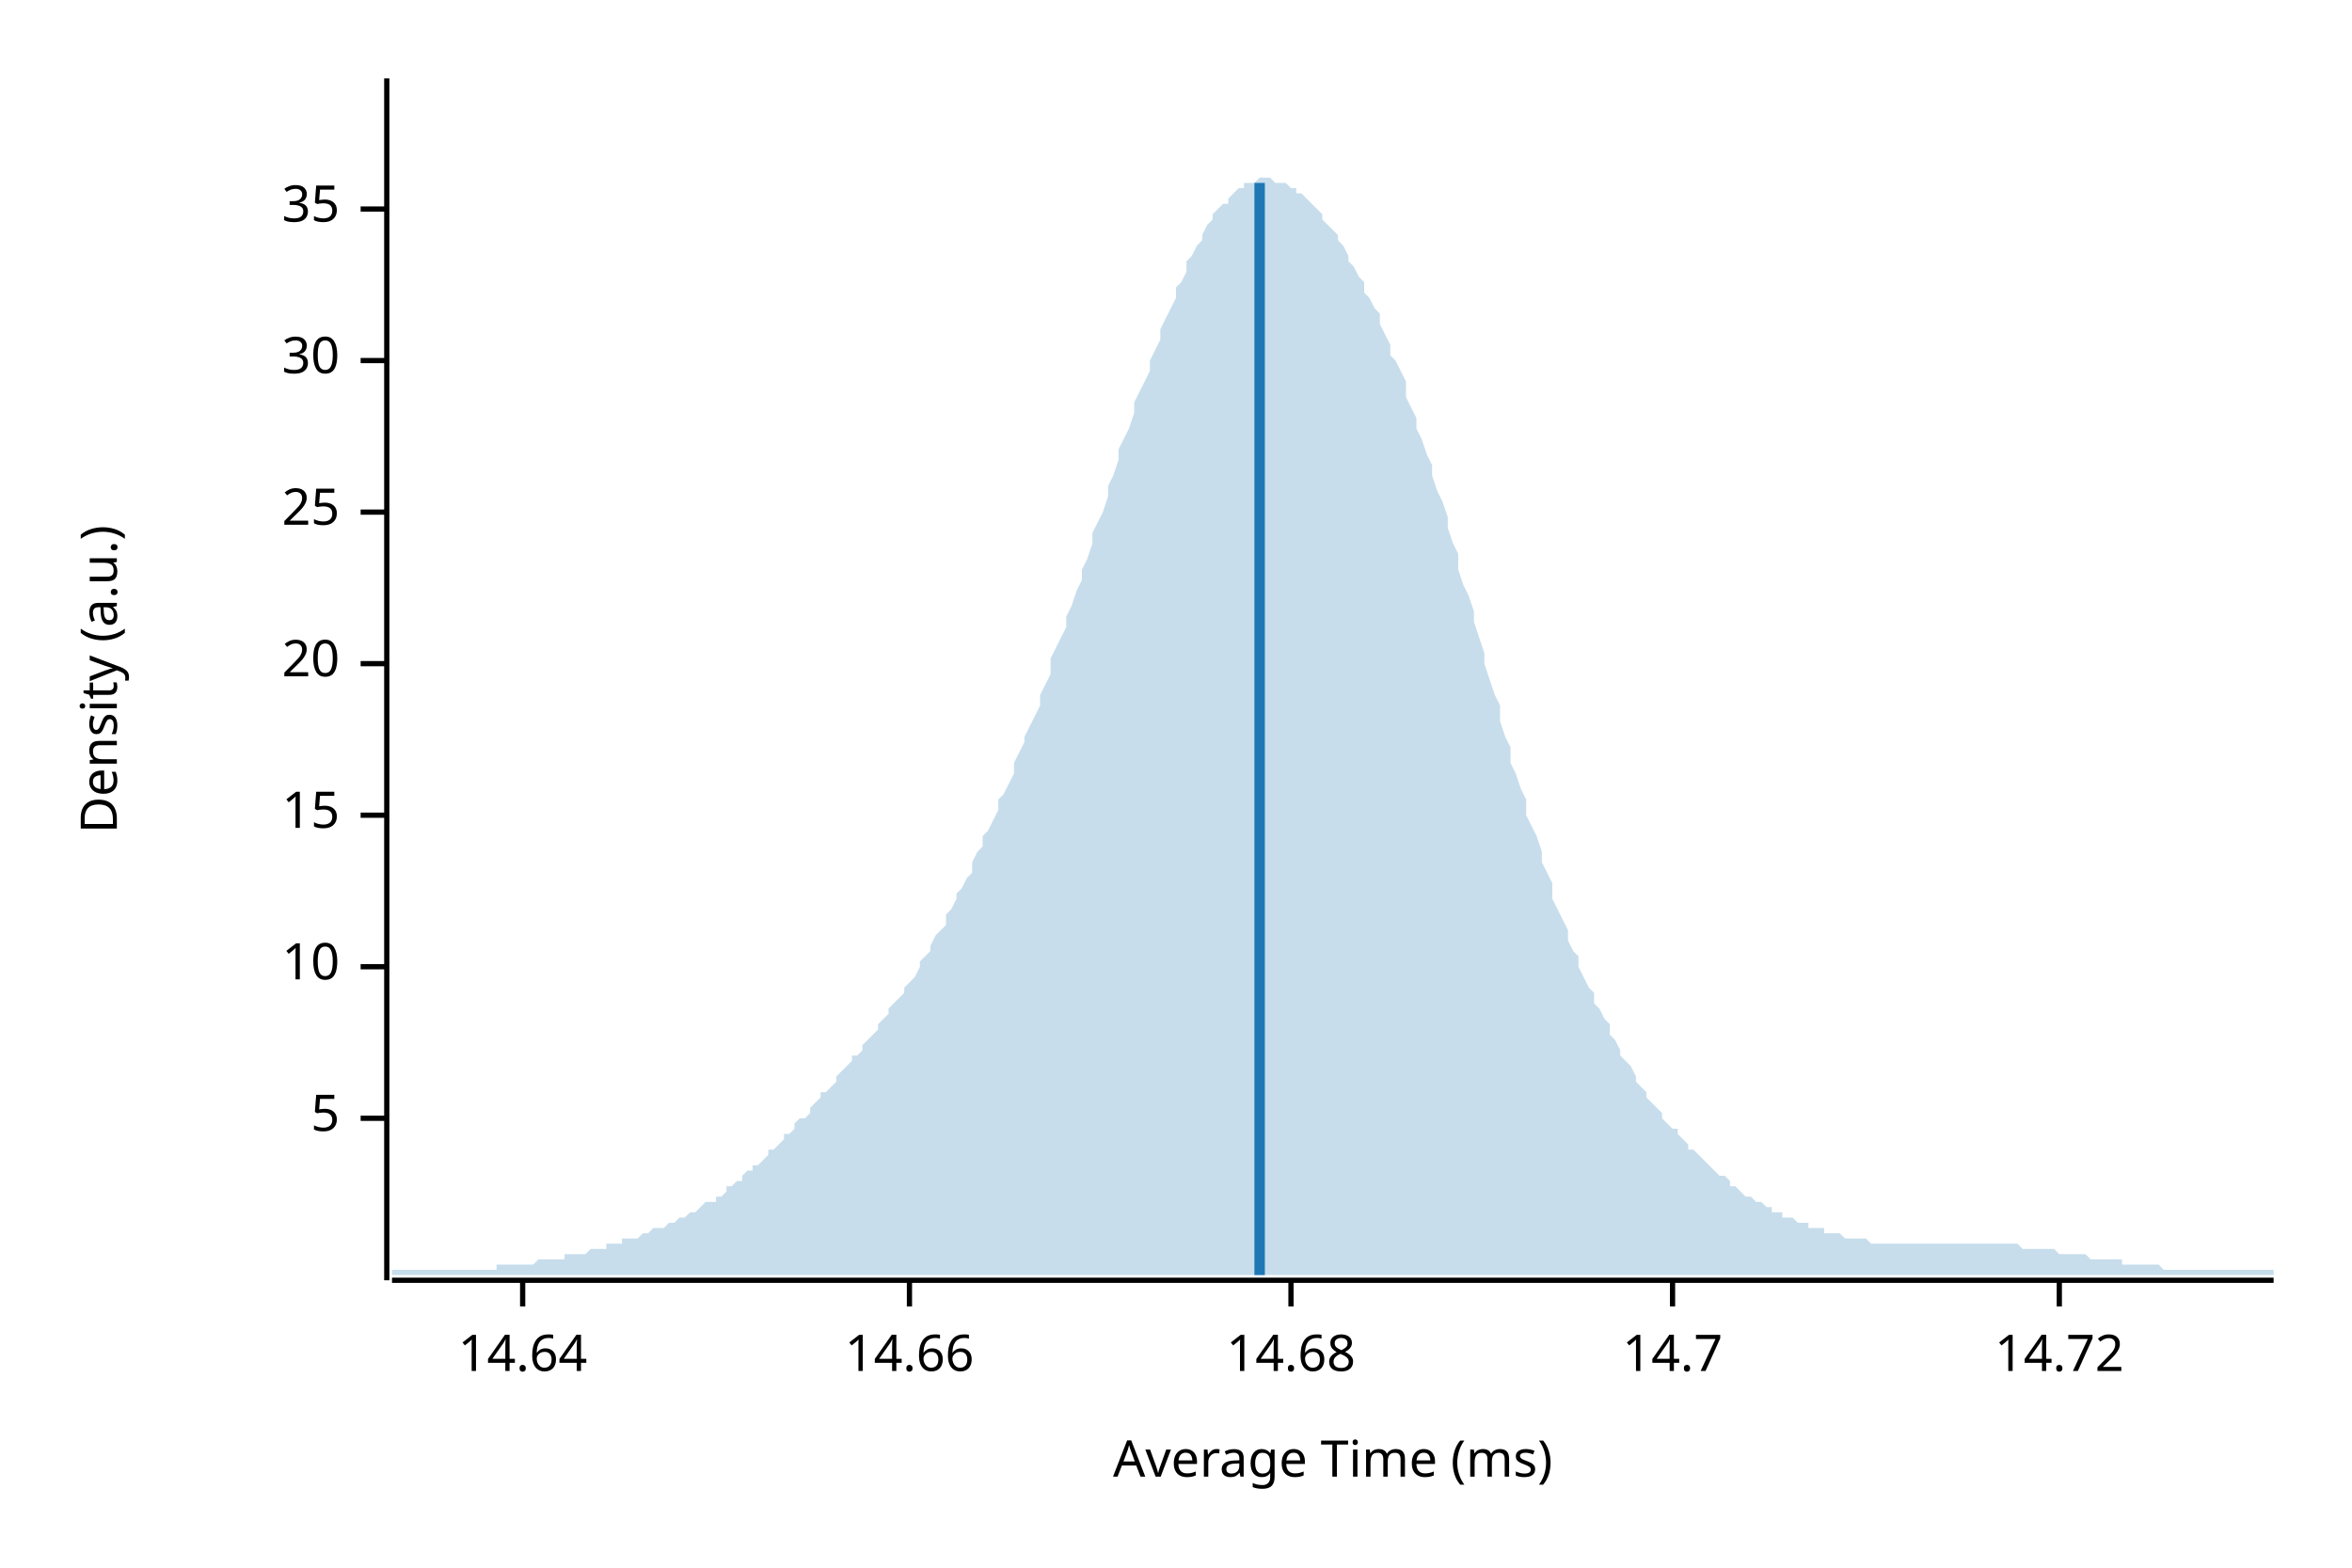
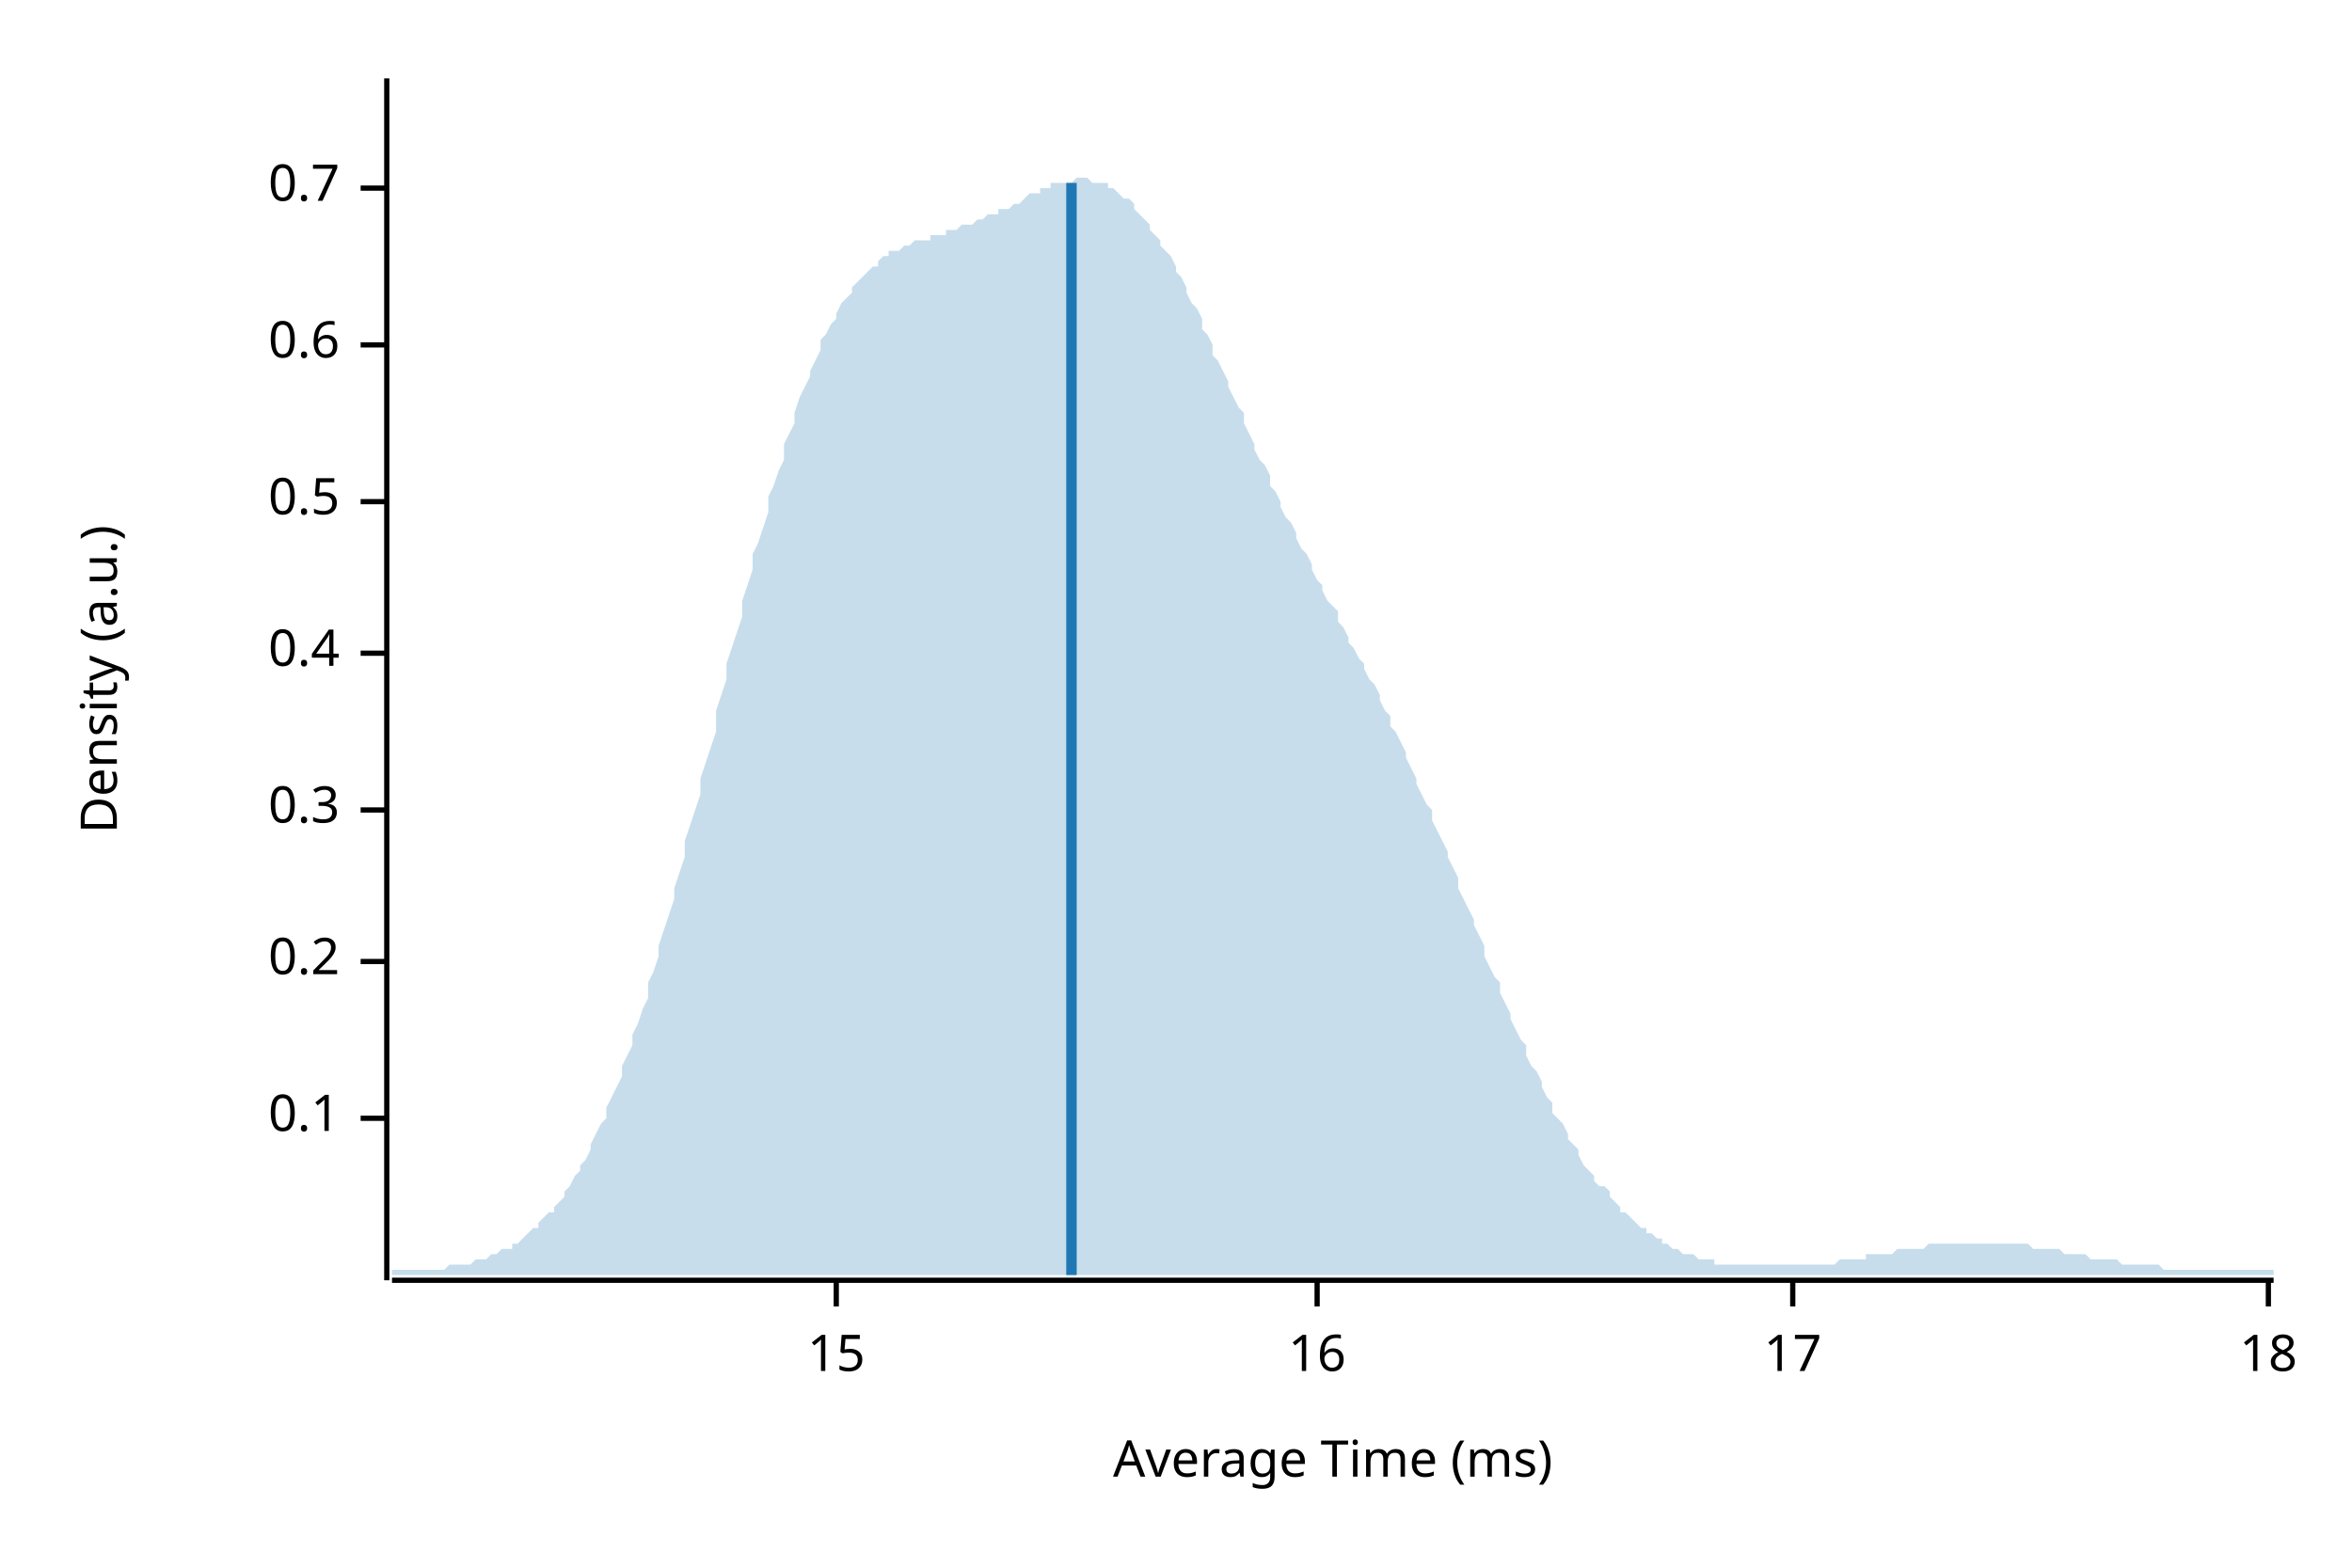
<svg xmlns="http://www.w3.org/2000/svg" width="450" height="300" viewBox="0 0 450 300">
  <text x="15" y="130" dy="0.76em" text-anchor="middle" font-family="sans-serif" font-size="9.677" opacity="1" fill="#000000" transform="rotate(270, 15, 130)">
Density (a.u.)
</text>
  <text x="255" y="285" dy="-0.5ex" text-anchor="middle" font-family="sans-serif" font-size="9.677" opacity="1" fill="#000000">
Average Time (ms)
</text>
  <polyline fill="none" opacity="1" stroke="#000000" stroke-width="1" points="74,15 74,245 " />
  <text x="65" y="214" dy="0.5ex" text-anchor="end" font-family="sans-serif" font-size="9.677" opacity="1" fill="#000000">
- 5
+ 0.1
</text>
  <polyline fill="none" opacity="1" stroke="#000000" stroke-width="1" points="69,214 74,214 " />
-   <text x="65" y="185" dy="0.5ex" text-anchor="end" font-family="sans-serif" font-size="9.677" opacity="1" fill="#000000">
- 10
+   <text x="65" y="184" dy="0.5ex" text-anchor="end" font-family="sans-serif" font-size="9.677" opacity="1" fill="#000000">
+ 0.2
</text>
-   <polyline fill="none" opacity="1" stroke="#000000" stroke-width="1" points="69,185 74,185 " />
-   <text x="65" y="156" dy="0.5ex" text-anchor="end" font-family="sans-serif" font-size="9.677" opacity="1" fill="#000000">
+   <polyline fill="none" opacity="1" stroke="#000000" stroke-width="1" points="69,184 74,184 " />
+   <text x="65" y="155" dy="0.5ex" text-anchor="end" font-family="sans-serif" font-size="9.677" opacity="1" fill="#000000">
+ 0.3
+ </text>
+   <polyline fill="none" opacity="1" stroke="#000000" stroke-width="1" points="69,155 74,155 " />
+   <text x="65" y="125" dy="0.5ex" text-anchor="end" font-family="sans-serif" font-size="9.677" opacity="1" fill="#000000">
+ 0.4
+ </text>
+   <polyline fill="none" opacity="1" stroke="#000000" stroke-width="1" points="69,125 74,125 " />
+   <text x="65" y="96" dy="0.5ex" text-anchor="end" font-family="sans-serif" font-size="9.677" opacity="1" fill="#000000">
+ 0.5
+ </text>
+   <polyline fill="none" opacity="1" stroke="#000000" stroke-width="1" points="69,96 74,96 " />
+   <text x="65" y="66" dy="0.5ex" text-anchor="end" font-family="sans-serif" font-size="9.677" opacity="1" fill="#000000">
+ 0.6
+ </text>
+   <polyline fill="none" opacity="1" stroke="#000000" stroke-width="1" points="69,66 74,66 " />
+   <text x="65" y="36" dy="0.5ex" text-anchor="end" font-family="sans-serif" font-size="9.677" opacity="1" fill="#000000">
+ 0.7
+ </text>
+   <polyline fill="none" opacity="1" stroke="#000000" stroke-width="1" points="69,36 74,36 " />
+   <polyline fill="none" opacity="1" stroke="#000000" stroke-width="1" points="75,245 435,245 " />
+   <text x="160" y="255" dy="0.76em" text-anchor="middle" font-family="sans-serif" font-size="9.677" opacity="1" fill="#000000">
15
</text>
-   <polyline fill="none" opacity="1" stroke="#000000" stroke-width="1" points="69,156 74,156 " />
-   <text x="65" y="127" dy="0.5ex" text-anchor="end" font-family="sans-serif" font-size="9.677" opacity="1" fill="#000000">
- 20
+   <polyline fill="none" opacity="1" stroke="#000000" stroke-width="1" points="160,245 160,250 " />
+   <text x="252" y="255" dy="0.76em" text-anchor="middle" font-family="sans-serif" font-size="9.677" opacity="1" fill="#000000">
+ 16
</text>
-   <polyline fill="none" opacity="1" stroke="#000000" stroke-width="1" points="69,127 74,127 " />
-   <text x="65" y="98" dy="0.5ex" text-anchor="end" font-family="sans-serif" font-size="9.677" opacity="1" fill="#000000">
- 25
+   <polyline fill="none" opacity="1" stroke="#000000" stroke-width="1" points="252,245 252,250 " />
+   <text x="343" y="255" dy="0.76em" text-anchor="middle" font-family="sans-serif" font-size="9.677" opacity="1" fill="#000000">
+ 17
</text>
-   <polyline fill="none" opacity="1" stroke="#000000" stroke-width="1" points="69,98 74,98 " />
-   <text x="65" y="69" dy="0.5ex" text-anchor="end" font-family="sans-serif" font-size="9.677" opacity="1" fill="#000000">
- 30
+   <polyline fill="none" opacity="1" stroke="#000000" stroke-width="1" points="343,245 343,250 " />
+   <text x="434" y="255" dy="0.76em" text-anchor="middle" font-family="sans-serif" font-size="9.677" opacity="1" fill="#000000">
+ 18
</text>
-   <polyline fill="none" opacity="1" stroke="#000000" stroke-width="1" points="69,69 74,69 " />
-   <text x="65" y="40" dy="0.5ex" text-anchor="end" font-family="sans-serif" font-size="9.677" opacity="1" fill="#000000">
- 35
- </text>
-   <polyline fill="none" opacity="1" stroke="#000000" stroke-width="1" points="69,40 74,40 " />
-   <polyline fill="none" opacity="1" stroke="#000000" stroke-width="1" points="75,245 435,245 " />
-   <text x="100" y="255" dy="0.76em" text-anchor="middle" font-family="sans-serif" font-size="9.677" opacity="1" fill="#000000">
- 14.64
- </text>
-   <polyline fill="none" opacity="1" stroke="#000000" stroke-width="1" points="100,245 100,250 " />
-   <text x="174" y="255" dy="0.76em" text-anchor="middle" font-family="sans-serif" font-size="9.677" opacity="1" fill="#000000">
- 14.66
- </text>
-   <polyline fill="none" opacity="1" stroke="#000000" stroke-width="1" points="174,245 174,250 " />
-   <text x="247" y="255" dy="0.76em" text-anchor="middle" font-family="sans-serif" font-size="9.677" opacity="1" fill="#000000">
- 14.68
- </text>
-   <polyline fill="none" opacity="1" stroke="#000000" stroke-width="1" points="247,245 247,250 " />
-   <text x="320" y="255" dy="0.76em" text-anchor="middle" font-family="sans-serif" font-size="9.677" opacity="1" fill="#000000">
- 14.7
- </text>
-   <polyline fill="none" opacity="1" stroke="#000000" stroke-width="1" points="320,245 320,250 " />
-   <text x="394" y="255" dy="0.76em" text-anchor="middle" font-family="sans-serif" font-size="9.677" opacity="1" fill="#000000">
- 14.72
- </text>
-   <polyline fill="none" opacity="1" stroke="#000000" stroke-width="1" points="394,245 394,250 " />
-   <polygon opacity="0.25" fill="#1F78B4" points="75,243 75,243 76,243 77,243 77,243 78,243 79,243 80,243 80,243 81,243 82,243 82,243 83,243 84,243 85,243 85,243 86,243 87,243 87,243 88,243 89,243 90,243 90,243 91,243 92,243 93,243 93,243 94,243 95,243 95,242 96,242 97,242 98,242 98,242 99,242 100,242 100,242 101,242 102,242 103,241 103,241 104,241 105,241 106,241 106,241 107,241 108,241 108,240 109,240 110,240 111,240 111,240 112,240 113,239 113,239 114,239 115,239 116,239 116,238 117,238 118,238 119,238 119,237 120,237 121,237 121,237 122,237 123,236 124,236 124,236 125,235 126,235 126,235 127,235 128,234 129,234 129,234 130,233 131,233 131,233 132,232 133,232 134,231 134,231 135,230 136,230 137,230 137,229 138,229 139,228 139,227 140,227 141,226 142,226 142,225 143,224 144,224 144,223 145,223 146,222 147,221 147,220 148,220 149,219 150,218 150,217 151,217 152,216 152,215 153,214 154,214 155,213 155,212 156,211 157,210 157,209 158,209 159,208 160,207 160,206 161,205 162,204 163,203 163,202 164,202 165,201 165,200 166,199 167,198 168,197 168,196 169,195 170,194 170,193 171,192 172,191 173,190 173,189 174,188 175,187 176,185 176,184 177,183 178,182 178,181 179,179 180,178 181,177 181,175 182,174 183,172 183,171 184,170 185,168 186,167 186,165 187,163 188,162 188,160 189,159 190,157 191,155 191,153 192,152 193,150 194,148 194,146 195,144 196,142 196,141 197,139 198,137 199,135 199,133 200,131 201,129 201,126 202,124 203,122 204,120 204,118 205,116 206,113 207,111 207,109 208,107 209,104 209,102 210,100 211,98 212,95 212,93 213,91 214,88 214,86 215,84 216,82 217,79 217,77 218,75 219,73 220,71 220,69 221,67 222,65 222,63 223,61 224,59 225,57 225,55 226,54 227,52 227,50 228,49 229,47 230,46 230,45 231,43 232,42 232,41 233,40 234,39 235,39 235,38 236,37 237,36 238,36 238,35 239,35 240,35 240,35 241,34 242,34 243,34 243,34 244,35 245,35 245,35 246,35 247,36 248,36 248,37 249,37 250,38 251,39 251,39 252,40 253,41 253,42 254,43 255,44 256,45 256,46 257,47 258,49 258,50 259,51 260,53 261,54 261,56 262,57 263,59 264,60 264,62 265,64 266,66 266,68 267,69 268,71 269,73 269,76 270,78 271,80 271,82 272,84 273,87 274,89 274,91 275,94 276,96 277,99 277,101 278,104 279,106 279,109 280,112 281,114 282,117 282,119 283,122 284,125 284,127 285,130 286,133 287,135 287,138 288,141 289,143 289,146 290,148 291,151 292,153 292,156 293,158 294,160 295,163 295,165 296,167 297,169 297,172 298,174 299,176 300,178 300,180 301,182 302,183 302,185 303,187 304,189 305,190 305,192 306,193 307,195 308,196 308,198 309,199 310,201 310,202 311,203 312,204 313,206 313,207 314,208 315,209 315,210 316,211 317,212 318,213 318,214 319,215 320,216 321,216 321,217 322,218 323,219 323,220 324,220 325,221 326,222 326,222 327,223 328,224 328,224 329,225 330,225 331,226 331,227 332,227 333,228 333,228 334,229 335,229 336,230 336,230 337,230 338,231 339,231 339,232 340,232 341,232 341,233 342,233 343,233 344,234 344,234 345,234 346,234 346,235 347,235 348,235 349,235 349,236 350,236 351,236 352,236 352,236 353,237 354,237 354,237 355,237 356,237 357,237 357,237 358,238 359,238 359,238 360,238 361,238 362,238 362,238 363,238 364,238 365,238 365,238 366,238 367,238 367,238 368,238 369,238 370,238 370,238 371,238 372,238 372,238 373,238 374,238 375,238 375,238 376,238 377,238 378,238 378,238 379,238 380,238 380,238 381,238 382,238 383,238 383,238 384,238 385,238 385,238 386,238 387,239 388,239 388,239 389,239 390,239 390,239 391,239 392,239 393,239 393,239 394,240 395,240 396,240 396,240 397,240 398,240 398,240 399,240 400,241 401,241 401,241 402,241 403,241 403,241 404,241 405,241 406,241 406,242 407,242 408,242 409,242 409,242 410,242 411,242 411,242 412,242 413,242 414,243 414,243 415,243 416,243 416,243 417,243 418,243 419,243 419,243 420,243 421,243 422,243 422,243 423,243 424,243 424,243 425,243 426,243 427,243 427,243 428,243 429,243 429,243 430,243 431,243 432,243 432,243 433,243 434,243 435,243 435,244 75,244 " />
-   <polyline fill="none" opacity="1" stroke="#1F78B4" stroke-width="2" points="241,244 241,35 " />
+   <polyline fill="none" opacity="1" stroke="#000000" stroke-width="1" points="434,245 434,250 " />
+   <polygon opacity="0.25" fill="#1F78B4" points="75,243 75,243 76,243 77,243 77,243 78,243 79,243 80,243 80,243 81,243 82,243 82,243 83,243 84,243 85,243 85,243 86,242 87,242 87,242 88,242 89,242 90,242 90,242 91,241 92,241 93,241 93,241 94,240 95,240 95,240 96,239 97,239 98,239 98,238 99,238 100,237 100,237 101,236 102,235 103,235 103,234 104,233 105,232 106,232 106,231 107,230 108,229 108,228 109,227 110,225 111,224 111,223 112,222 113,220 113,219 114,217 115,215 116,214 116,212 117,210 118,208 119,206 119,204 120,202 121,200 121,198 122,196 123,193 124,191 124,188 125,186 126,183 126,181 127,178 128,175 129,172 129,170 130,167 131,164 131,161 132,158 133,155 134,152 134,149 135,146 136,143 137,140 137,136 138,133 139,130 139,127 140,124 141,121 142,118 142,115 143,112 144,109 144,106 145,104 146,101 147,98 147,95 148,93 149,90 150,88 150,85 151,83 152,81 152,79 153,76 154,74 155,72 155,71 156,69 157,67 157,65 158,64 159,62 160,61 160,60 161,58 162,57 163,56 163,55 164,54 165,53 165,53 166,52 167,51 168,51 168,50 169,49 170,49 170,48 171,48 172,48 173,47 173,47 174,47 175,46 176,46 176,46 177,46 178,46 178,45 179,45 180,45 181,45 181,44 182,44 183,44 183,44 184,43 185,43 186,43 186,43 187,42 188,42 188,42 189,41 190,41 191,41 191,40 192,40 193,40 194,39 194,39 195,39 196,38 196,38 197,37 198,37 199,37 199,36 200,36 201,36 201,35 202,35 203,35 204,35 204,35 205,35 206,34 207,34 207,34 208,34 209,35 209,35 210,35 211,35 212,35 212,36 213,36 214,37 214,37 215,38 216,38 217,39 217,40 218,41 219,42 220,43 220,44 221,45 222,46 222,47 223,48 224,49 225,51 225,52 226,53 227,55 227,56 228,58 229,59 230,61 230,63 231,64 232,66 232,68 233,69 234,71 235,73 235,74 236,76 237,78 238,79 238,81 239,83 240,85 240,86 241,88 242,89 243,91 243,93 244,94 245,96 245,97 246,99 247,100 248,102 248,103 249,105 250,106 251,108 251,109 252,111 253,112 253,113 254,115 255,116 256,117 256,119 257,120 258,122 258,123 259,124 260,126 261,127 261,128 262,130 263,131 264,133 264,134 265,136 266,137 266,139 267,140 268,142 269,144 269,145 270,147 271,149 271,150 272,152 273,154 274,155 274,157 275,159 276,161 277,163 277,164 278,166 279,168 279,170 280,172 281,174 282,176 282,177 283,179 284,181 284,183 285,185 286,187 287,188 287,190 288,192 289,194 289,195 290,197 291,199 292,200 292,202 293,204 294,205 295,207 295,208 296,210 297,211 297,213 298,214 299,215 300,217 300,218 301,219 302,220 302,221 303,223 304,224 305,225 305,226 306,227 307,227 308,228 308,229 309,230 310,231 310,232 311,232 312,233 313,234 313,234 314,235 315,235 315,236 316,236 317,237 318,237 318,238 319,238 320,239 321,239 321,239 322,240 323,240 323,240 324,240 325,241 326,241 326,241 327,241 328,241 328,242 329,242 330,242 331,242 331,242 332,242 333,242 333,242 334,242 335,242 336,242 336,242 337,242 338,242 339,242 339,242 340,242 341,242 341,242 342,242 343,242 344,242 344,242 345,242 346,242 346,242 347,242 348,242 349,242 349,242 350,242 351,242 352,241 352,241 353,241 354,241 354,241 355,241 356,241 357,241 357,240 358,240 359,240 359,240 360,240 361,240 362,240 362,240 363,239 364,239 365,239 365,239 366,239 367,239 367,239 368,239 369,238 370,238 370,238 371,238 372,238 372,238 373,238 374,238 375,238 375,238 376,238 377,238 378,238 378,238 379,238 380,238 380,238 381,238 382,238 383,238 383,238 384,238 385,238 385,238 386,238 387,238 388,238 388,238 389,239 390,239 390,239 391,239 392,239 393,239 393,239 394,239 395,240 396,240 396,240 397,240 398,240 398,240 399,240 400,241 401,241 401,241 402,241 403,241 403,241 404,241 405,241 406,242 406,242 407,242 408,242 409,242 409,242 410,242 411,242 411,242 412,242 413,242 414,243 414,243 415,243 416,243 416,243 417,243 418,243 419,243 419,243 420,243 421,243 422,243 422,243 423,243 424,243 424,243 425,243 426,243 427,243 427,243 428,243 429,243 429,243 430,243 431,243 432,243 432,243 433,243 434,243 435,243 435,244 75,244 " />
+   <polyline fill="none" opacity="1" stroke="#1F78B4" stroke-width="2" points="205,244 205,35 " />
</svg>
